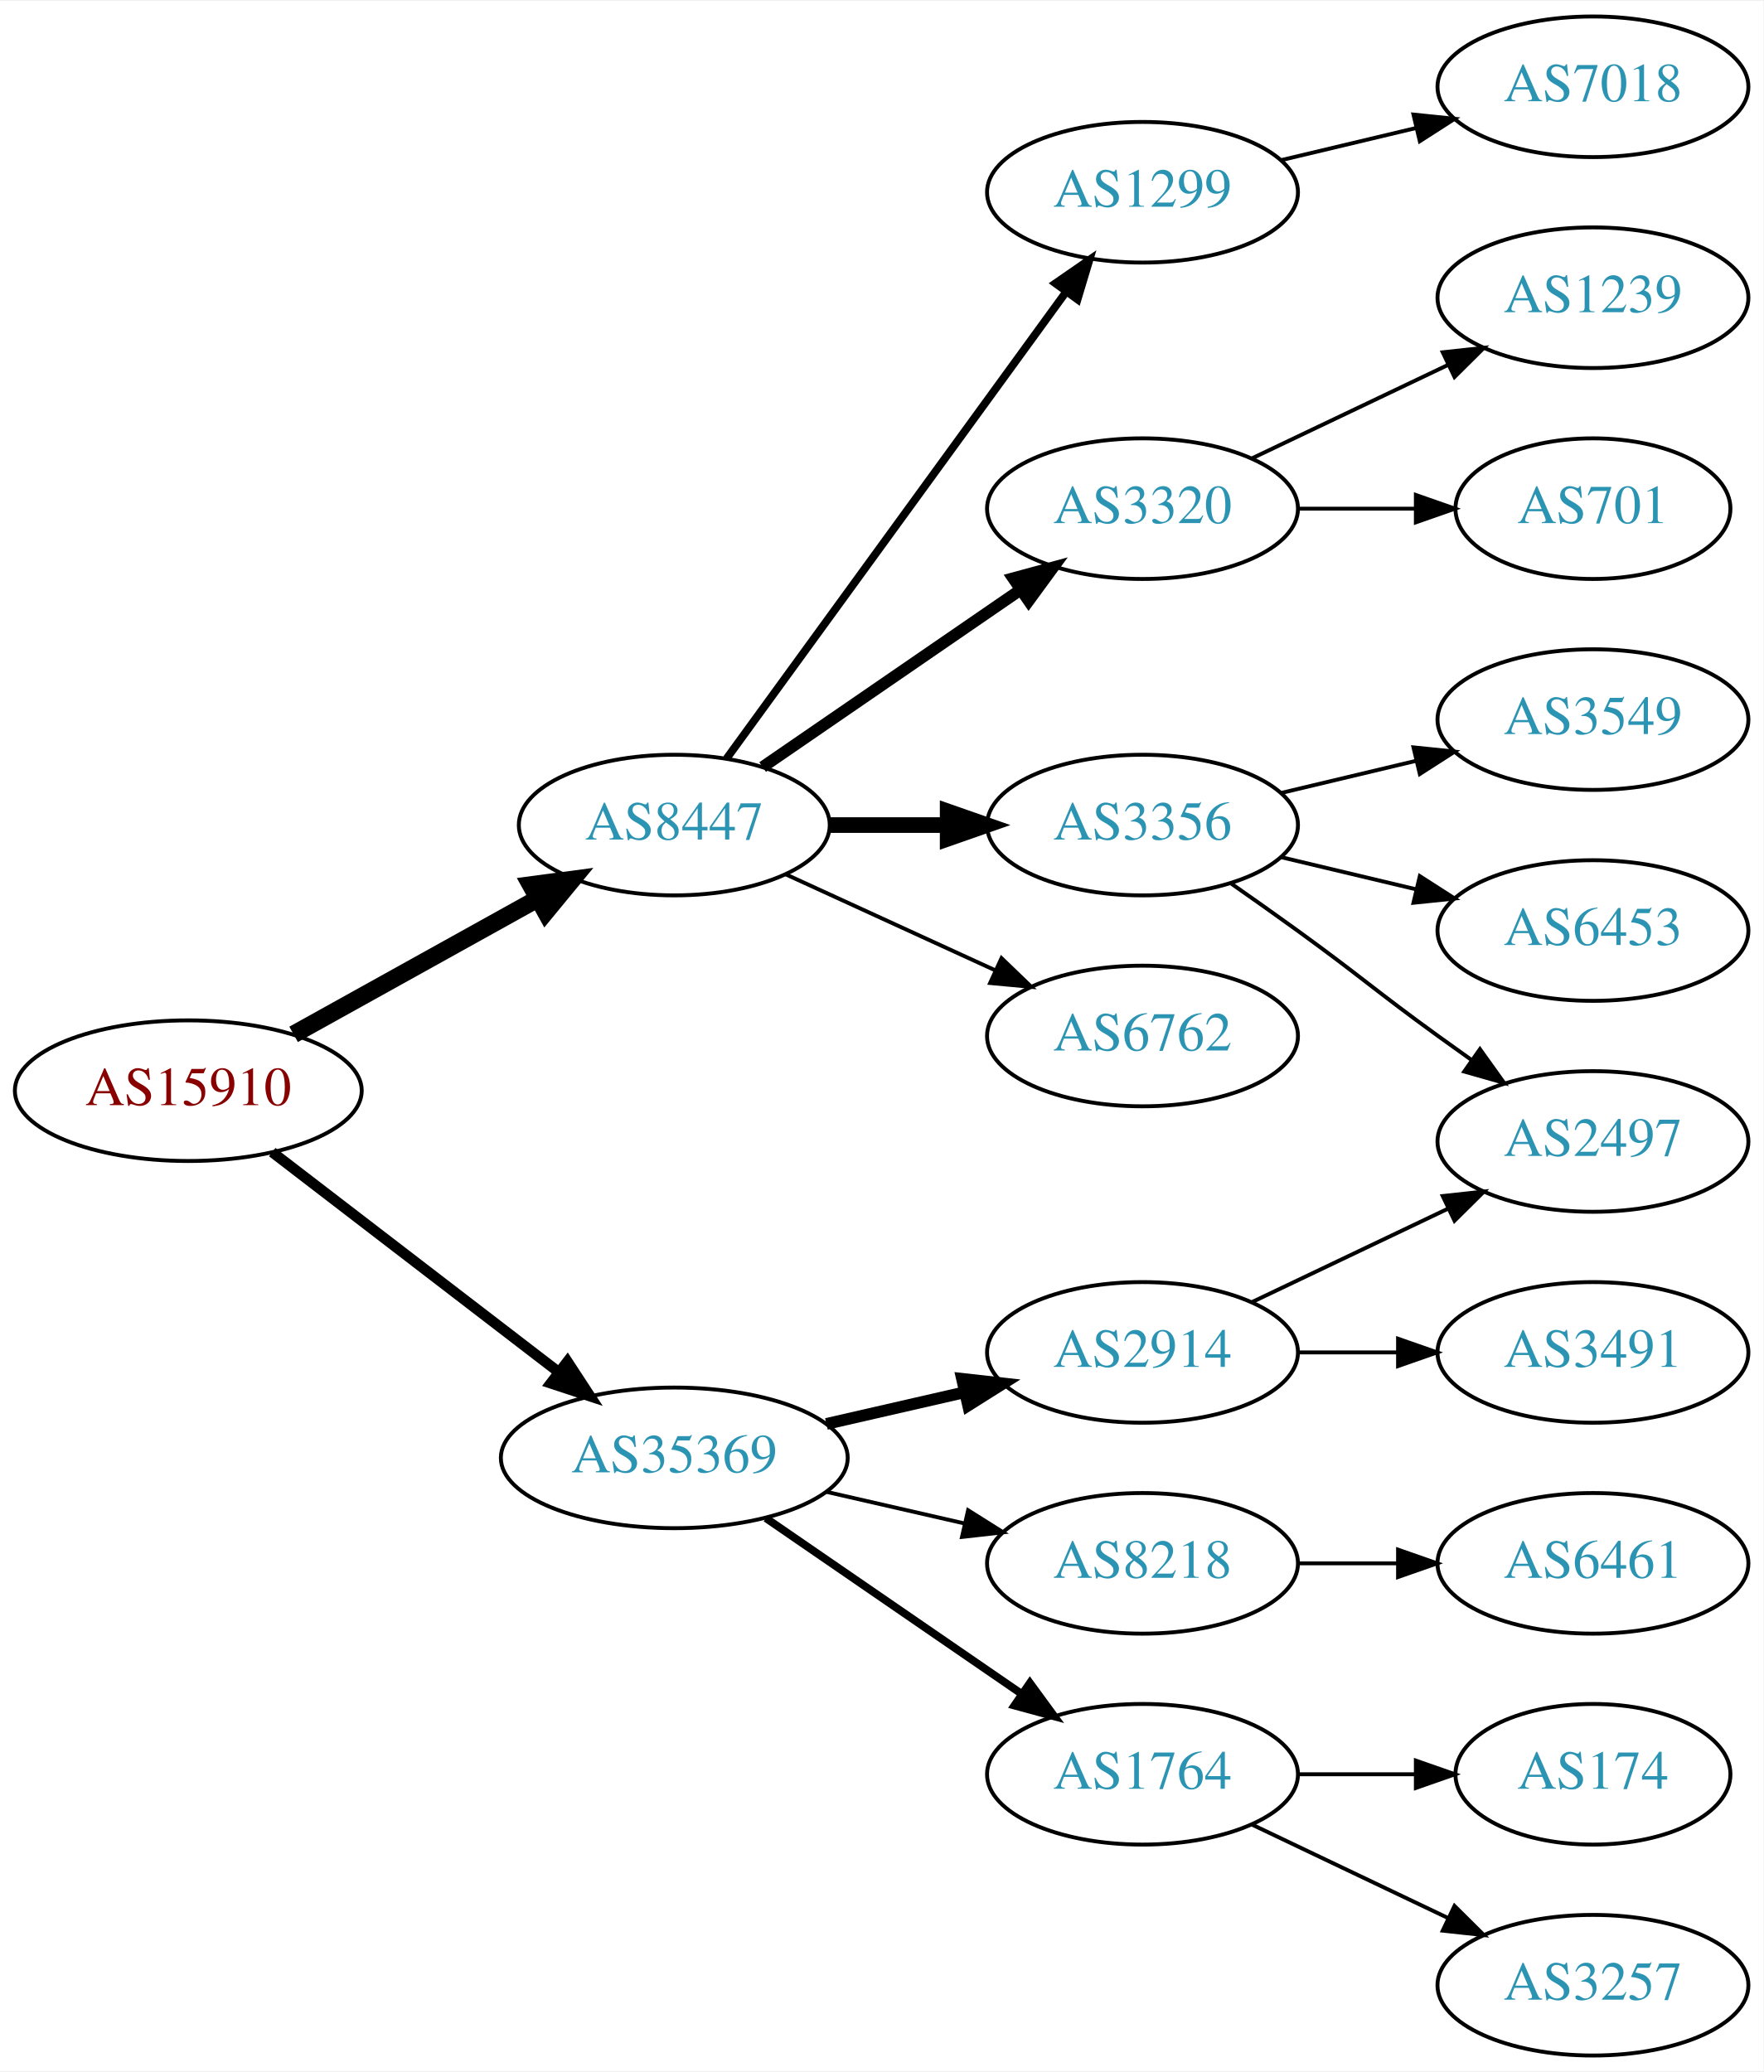
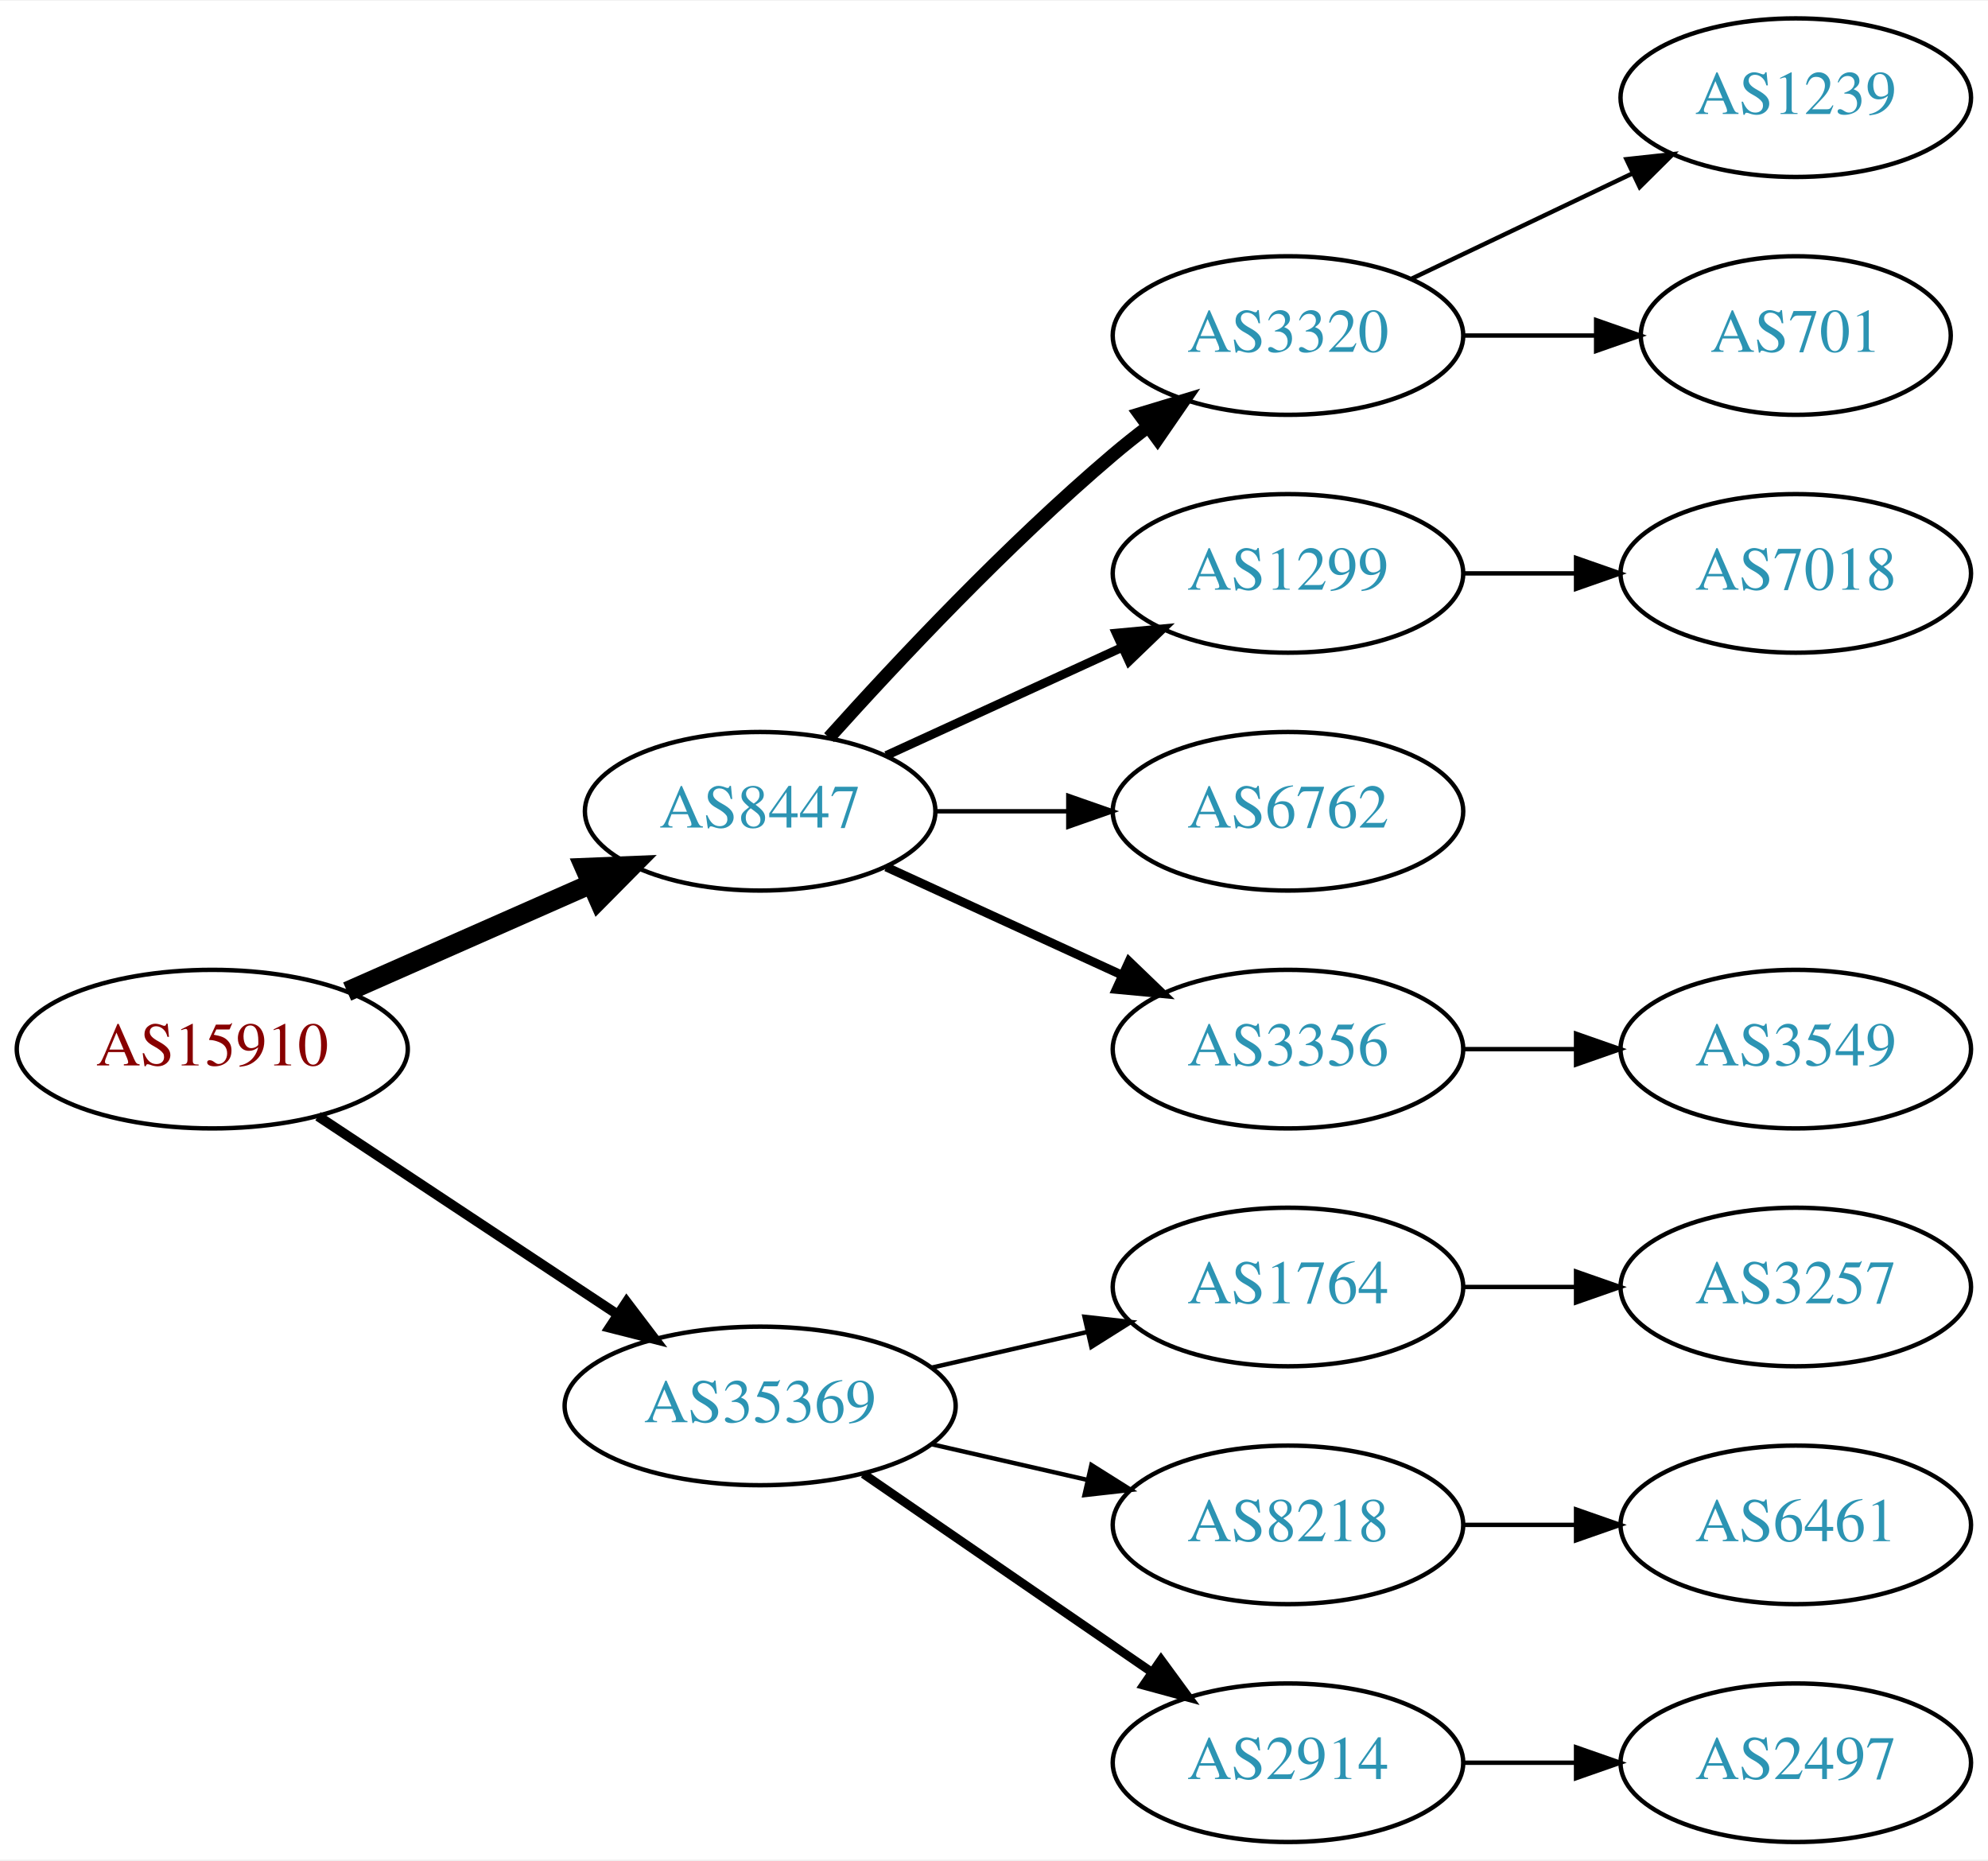
- <svg xmlns="http://www.w3.org/2000/svg" xmlns:xlink="http://www.w3.org/1999/xlink" width="451pt" height="530pt" viewBox="0.00 0.00 451.37 530.00">
-   <g id="graph0" class="graph" transform="scale(1 1) rotate(0) translate(4 526)">
-     <polygon fill="white" stroke="none" points="-4,4 -4,-526 447.37,-526 447.37,4 -4,4" />
+ <svg xmlns="http://www.w3.org/2000/svg" xmlns:xlink="http://www.w3.org/1999/xlink" width="451pt" height="422pt" viewBox="0.00 0.00 451.37 422.00">
+   <g id="graph0" class="graph" transform="scale(1 1) rotate(0) translate(4 418)">
+     <polygon fill="white" stroke="none" points="-4,4 -4,-418 447.37,-418 447.37,4 -4,4" />
    <g id="node1" class="node">
      <g id="a_node1">
        <a xlink:href="/asn/15910" xlink:title="AS15910 ~ Fabasoft AG [AT]">
-           <ellipse fill="#ffffff" stroke="black" cx="44.196" cy="-247" rx="44.393" ry="18" />
-           <text text-anchor="middle" x="44.196" y="-243.3" font-family="Times,serif" font-size="14.00" fill="#880000">AS15910</text>
+           <ellipse fill="#ffffff" stroke="black" cx="44.196" cy="-180" rx="44.393" ry="18" />
+           <text text-anchor="middle" x="44.196" y="-176.3" font-family="Times,serif" font-size="14.00" fill="#880000">AS15910</text>
        </a>
      </g>
    </g>
    <g id="node2" class="node">
      <g id="a_node2">
        <a xlink:href="/asn/8447" xlink:title="AS8447 ~ A1 Telekom Austria AG [AT]">
-           <ellipse fill="#ffffff" stroke="black" cx="168.588" cy="-315" rx="39.794" ry="18" />
-           <text text-anchor="middle" x="168.588" y="-311.3" font-family="Times,serif" font-size="14.00" fill="#2c94b3">AS8447</text>
+           <ellipse fill="#ffffff" stroke="black" cx="168.588" cy="-234" rx="39.794" ry="18" />
+           <text text-anchor="middle" x="168.588" y="-230.3" font-family="Times,serif" font-size="14.00" fill="#2c94b3">AS8447</text>
        </a>
      </g>
    </g>
    <g id="edge1" class="edge">
-       <path fill="none" stroke="black" stroke-width="4.5" d="M71.152,-261.421C89.325,-271.518 113.788,-285.109 133.527,-296.076" />
-       <polygon fill="black" stroke="black" stroke-width="4.5" points="131.853,-299.65 142.507,-301.065 135.677,-292.766 131.853,-299.65" />
+       <path fill="none" stroke="black" stroke-width="4.5" d="M74.824,-193.072C91.418,-200.393 112.278,-209.597 130.011,-217.421" />
+       <polygon fill="black" stroke="black" stroke-width="4.5" points="128.756,-221.171 139.495,-221.605 131.935,-213.966 128.756,-221.171" />
    </g>
    <g id="node3" class="node">
      <g id="a_node3">
        <a xlink:href="/asn/35369" xlink:title="AS35369 ~ LINZAG-TELEKOM-AS [AT]">
-           <ellipse fill="#ffffff" stroke="black" cx="168.588" cy="-153" rx="44.393" ry="18" />
-           <text text-anchor="middle" x="168.588" y="-149.3" font-family="Times,serif" font-size="14.00" fill="#2c94b3">AS35369</text>
+           <ellipse fill="#ffffff" stroke="black" cx="168.588" cy="-99" rx="44.393" ry="18" />
+           <text text-anchor="middle" x="168.588" y="-95.3" font-family="Times,serif" font-size="14.00" fill="#2c94b3">AS35369</text>
        </a>
      </g>
    </g>
    <g id="edge2" class="edge">
-       <path fill="none" stroke="black" stroke-width="2.7" d="M65.682,-231.267C85.715,-215.88 116.402,-192.312 138.867,-175.058" />
-       <polygon fill="black" stroke="black" stroke-width="2.7" points="141.237,-177.652 147.036,-168.785 136.973,-172.1 141.237,-177.652" />
+       <path fill="none" stroke="black" stroke-width="2.25" d="M68.217,-164.765C87.449,-152.037 115.056,-133.766 136.294,-119.711" />
+       <polygon fill="black" stroke="black" stroke-width="2.25" points="138.263,-122.605 144.67,-114.167 134.4,-116.767 138.263,-122.605" />
    </g>
    <g id="node4" class="node">
      <g id="a_node4">
-         <a xlink:href="/asn/1299" xlink:title="AS1299 ~ Telia Carrier [EU]">
-           <ellipse fill="#ffffff" stroke="black" cx="288.431" cy="-477" rx="39.794" ry="18" />
-           <text text-anchor="middle" x="288.431" y="-473.3" font-family="Times,serif" font-size="14.00" fill="#2c94b3">AS1299</text>
+         <a xlink:href="/asn/3320" xlink:title="AS3320 ~ DTAG [DE]">
+           <ellipse fill="#ffffff" stroke="black" cx="288.431" cy="-342" rx="39.794" ry="18" />
+           <text text-anchor="middle" x="288.431" y="-338.3" font-family="Times,serif" font-size="14.00" fill="#2c94b3">AS3320</text>
        </a>
      </g>
    </g>
    <g id="edge3" class="edge">
-       <path fill="none" stroke="black" stroke-width="2" d="M181.977,-332.031C202.699,-360.517 244.502,-417.985 268.79,-451.374" />
-       <polygon fill="black" stroke="black" stroke-width="2" points="266.141,-453.682 274.854,-459.71 271.801,-449.564 266.141,-453.682" />
+       <path fill="none" stroke="black" stroke-width="3" d="M184.234,-250.725C199.535,-267.765 224.632,-294.523 248.784,-315 251.281,-317.117 253.942,-319.232 256.653,-321.293" />
+       <polygon fill="black" stroke="black" stroke-width="3" points="254.69,-324.194 264.83,-327.266 258.819,-318.541 254.69,-324.194" />
    </g>
    <g id="node5" class="node">
      <g id="a_node5">
-         <a xlink:href="/asn/3320" xlink:title="AS3320 ~ DTAG [DE]">
-           <ellipse fill="#ffffff" stroke="black" cx="288.431" cy="-396" rx="39.794" ry="18" />
-           <text text-anchor="middle" x="288.431" y="-392.3" font-family="Times,serif" font-size="14.00" fill="#2c94b3">AS3320</text>
+         <a xlink:href="/asn/1299" xlink:title="AS1299 ~ Telia Carrier [EU]">
+           <ellipse fill="#ffffff" stroke="black" cx="288.431" cy="-288" rx="39.794" ry="18" />
+           <text text-anchor="middle" x="288.431" y="-284.3" font-family="Times,serif" font-size="14.00" fill="#2c94b3">AS1299</text>
        </a>
      </g>
    </g>
    <g id="edge4" class="edge">
-       <path fill="none" stroke="black" stroke-width="3" d="M191.202,-329.857C209.691,-342.565 236.505,-360.995 257.134,-375.175" />
-       <polygon fill="black" stroke="black" stroke-width="3" points="255.331,-378.183 265.555,-380.963 259.296,-372.414 255.331,-378.183" />
+       <path fill="none" stroke="black" stroke-width="2" d="M197.217,-246.661C213.174,-253.973 233.445,-263.261 250.727,-271.181" />
+       <polygon fill="black" stroke="black" stroke-width="2" points="249.426,-274.435 259.975,-275.419 252.342,-268.071 249.426,-274.435" />
    </g>
    <g id="node6" class="node">
      <g id="a_node6">
-         <a xlink:href="/asn/3356" xlink:title="AS3356 ~ Level 3 Parent, LLC [US]">
-           <ellipse fill="#ffffff" stroke="black" cx="288.431" cy="-315" rx="39.794" ry="18" />
-           <text text-anchor="middle" x="288.431" y="-311.3" font-family="Times,serif" font-size="14.00" fill="#2c94b3">AS3356</text>
+         <a xlink:href="/asn/6762" xlink:title="AS6762 ~ TELECOM ITALIA SPARKLE S.p.A. [IT]">
+           <ellipse fill="#ffffff" stroke="black" cx="288.431" cy="-234" rx="39.794" ry="18" />
+           <text text-anchor="middle" x="288.431" y="-230.3" font-family="Times,serif" font-size="14.00" fill="#2c94b3">AS6762</text>
        </a>
      </g>
    </g>
    <g id="edge5" class="edge">
-       <path fill="none" stroke="black" stroke-width="4" d="M208.501,-315C218.054,-315 228.404,-315 238.367,-315" />
-       <polygon fill="black" stroke="black" stroke-width="4" points="238.559,-318.5 248.559,-315 238.559,-311.5 238.559,-318.5" />
+       <path fill="none" stroke="black" d="M208.501,-234C218.054,-234 228.404,-234 238.367,-234" />
+       <polygon fill="black" stroke="black" points="238.559,-237.5 248.559,-234 238.559,-230.5 238.559,-237.5" />
    </g>
    <g id="node7" class="node">
      <g id="a_node7">
-         <a xlink:href="/asn/6762" xlink:title="AS6762 ~ TELECOM ITALIA SPARKLE S.p.A. [IT]">
-           <ellipse fill="#ffffff" stroke="black" cx="288.431" cy="-261" rx="39.794" ry="18" />
-           <text text-anchor="middle" x="288.431" y="-257.3" font-family="Times,serif" font-size="14.00" fill="#2c94b3">AS6762</text>
+         <a xlink:href="/asn/3356" xlink:title="AS3356 ~ Level 3 Parent, LLC [US]">
+           <ellipse fill="#ffffff" stroke="black" cx="288.431" cy="-180" rx="39.794" ry="18" />
+           <text text-anchor="middle" x="288.431" y="-176.3" font-family="Times,serif" font-size="14.00" fill="#2c94b3">AS3356</text>
        </a>
      </g>
    </g>
    <g id="edge6" class="edge">
-       <path fill="none" stroke="black" d="M197.217,-302.339C213.174,-295.027 233.445,-285.739 250.727,-277.819" />
-       <polygon fill="black" stroke="black" points="252.342,-280.929 259.975,-273.581 249.426,-274.565 252.342,-280.929" />
+       <path fill="none" stroke="black" stroke-width="2" d="M197.217,-221.339C213.174,-214.027 233.445,-204.739 250.727,-196.819" />
+       <polygon fill="black" stroke="black" stroke-width="2" points="252.342,-199.929 259.975,-192.581 249.426,-193.565 252.342,-199.929" />
+     </g>
+     <g id="node12" class="node">
+       <g id="a_node12">
+         <a xlink:href="/asn/1764" xlink:title="AS1764 ~ NEXTLAYER-AS [AT]">
+           <ellipse fill="#ffffff" stroke="black" cx="288.431" cy="-126" rx="39.794" ry="18" />
+           <text text-anchor="middle" x="288.431" y="-122.3" font-family="Times,serif" font-size="14.00" fill="#2c94b3">AS1764</text>
+         </a>
+       </g>
+     </g>
+     <g id="edge11" class="edge">
+       <path fill="none" stroke="black" d="M207.523,-107.692C218.764,-110.267 231.176,-113.111 242.799,-115.774" />
+       <polygon fill="black" stroke="black" points="242.232,-119.235 252.761,-118.057 243.795,-112.412 242.232,-119.235" />
+     </g>
+     <g id="node13" class="node">
+       <g id="a_node13">
+         <a xlink:href="/asn/8218" xlink:title="AS8218 ~ legacy Neotelecoms [FR]">
+           <ellipse fill="#ffffff" stroke="black" cx="288.431" cy="-72" rx="39.794" ry="18" />
+           <text text-anchor="middle" x="288.431" y="-68.3" font-family="Times,serif" font-size="14.00" fill="#2c94b3">AS8218</text>
+         </a>
+       </g>
+     </g>
+     <g id="edge12" class="edge">
+       <path fill="none" stroke="black" d="M207.523,-90.308C218.764,-87.733 231.176,-84.889 242.799,-82.226" />
+       <polygon fill="black" stroke="black" points="243.795,-85.588 252.761,-79.944 242.232,-78.765 243.795,-85.588" />
    </g>
    <g id="node14" class="node">
      <g id="a_node14">
-         <a xlink:href="/asn/8218" xlink:title="AS8218 ~ legacy Neotelecoms [FR]">
-           <ellipse fill="#ffffff" stroke="black" cx="288.431" cy="-126" rx="39.794" ry="18" />
-           <text text-anchor="middle" x="288.431" y="-122.3" font-family="Times,serif" font-size="14.00" fill="#2c94b3">AS8218</text>
+         <a xlink:href="/asn/2914" xlink:title="AS2914 ~ NTT America, Inc. [US]">
+           <ellipse fill="#ffffff" stroke="black" cx="288.431" cy="-18" rx="39.794" ry="18" />
+           <text text-anchor="middle" x="288.431" y="-14.3" font-family="Times,serif" font-size="14.00" fill="#2c94b3">AS2914</text>
        </a>
      </g>
    </g>
    <g id="edge13" class="edge">
-       <path fill="none" stroke="black" d="M207.523,-144.308C218.764,-141.733 231.176,-138.889 242.799,-136.226" />
-       <polygon fill="black" stroke="black" points="243.795,-139.588 252.761,-133.943 242.232,-132.765 243.795,-139.588" />
-     </g>
-     <g id="node15" class="node">
-       <g id="a_node15">
-         <a xlink:href="/asn/2914" xlink:title="AS2914 ~ NTT America, Inc. [US]">
-           <ellipse fill="#ffffff" stroke="black" cx="288.431" cy="-180" rx="39.794" ry="18" />
-           <text text-anchor="middle" x="288.431" y="-176.3" font-family="Times,serif" font-size="14.00" fill="#2c94b3">AS2914</text>
-         </a>
-       </g>
-     </g>
-     <g id="edge14" class="edge">
-       <path fill="none" stroke="black" stroke-width="3" d="M207.523,-161.692C218.764,-164.267 231.176,-167.111 242.799,-169.774" />
-       <polygon fill="black" stroke="black" stroke-width="3" points="242.232,-173.235 252.761,-172.057 243.795,-166.412 242.232,-173.235" />
-     </g>
-     <g id="node16" class="node">
-       <g id="a_node16">
-         <a xlink:href="/asn/1764" xlink:title="AS1764 ~ NEXTLAYER-AS [AT]">
-           <ellipse fill="#ffffff" stroke="black" cx="288.431" cy="-72" rx="39.794" ry="18" />
-           <text text-anchor="middle" x="288.431" y="-68.3" font-family="Times,serif" font-size="14.00" fill="#2c94b3">AS1764</text>
-         </a>
-       </g>
-     </g>
-     <g id="edge15" class="edge">
-       <path fill="none" stroke="black" stroke-width="2" d="M192.031,-137.574C210.612,-124.802 237.173,-106.545 257.553,-92.537" />
-       <polygon fill="black" stroke="black" stroke-width="2" points="259.609,-95.371 265.867,-86.822 255.643,-89.602 259.609,-95.371" />
+       <path fill="none" stroke="black" stroke-width="2" d="M192.031,-83.574C210.612,-70.802 237.173,-52.545 257.553,-38.537" />
+       <polygon fill="black" stroke="black" stroke-width="2" points="259.609,-41.371 265.867,-32.822 255.643,-35.602 259.609,-41.371" />
    </g>
    <g id="node8" class="node">
      <g id="a_node8">
-         <a xlink:href="/asn/7018" xlink:title="AS7018 ~ AT&amp;T Services, Inc. [US]">
-           <ellipse fill="#ffffff" stroke="black" cx="403.724" cy="-504" rx="39.794" ry="18" />
-           <text text-anchor="middle" x="403.724" y="-500.3" font-family="Times,serif" font-size="14.00" fill="#2c94b3">AS7018</text>
+         <a xlink:href="/asn/1239" xlink:title="AS1239 ~ Sprint [US]">
+           <ellipse fill="#ffffff" stroke="black" cx="403.724" cy="-396" rx="39.794" ry="18" />
+           <text text-anchor="middle" x="403.724" y="-392.3" font-family="Times,serif" font-size="14.00" fill="#2c94b3">AS1239</text>
        </a>
      </g>
    </g>
    <g id="edge7" class="edge">
-       <path fill="none" stroke="black" d="M324.038,-485.248C334.909,-487.838 347.064,-490.735 358.506,-493.462" />
-       <polygon fill="black" stroke="black" points="357.789,-496.889 368.328,-495.803 359.412,-490.08 357.789,-496.889" />
+       <path fill="none" stroke="black" d="M316.567,-354.934C331.561,-362.081 350.382,-371.052 366.605,-378.785" />
+       <polygon fill="black" stroke="black" points="365.276,-382.028 375.809,-383.171 368.288,-375.709 365.276,-382.028" />
    </g>
    <g id="node9" class="node">
      <g id="a_node9">
-         <a xlink:href="/asn/1239" xlink:title="AS1239 ~ Sprint [US]">
-           <ellipse fill="#ffffff" stroke="black" cx="403.724" cy="-450" rx="39.794" ry="18" />
-           <text text-anchor="middle" x="403.724" y="-446.3" font-family="Times,serif" font-size="14.00" fill="#2c94b3">AS1239</text>
+         <a xlink:href="/asn/701" xlink:title="AS701 ~ UUNET [US]">
+           <ellipse fill="#ffffff" stroke="black" cx="403.724" cy="-342" rx="35.194" ry="18" />
+           <text text-anchor="middle" x="403.724" y="-338.3" font-family="Times,serif" font-size="14.00" fill="#2c94b3">AS701</text>
        </a>
      </g>
    </g>
    <g id="edge8" class="edge">
-       <path fill="none" stroke="black" d="M316.567,-408.934C331.561,-416.081 350.382,-425.052 366.605,-432.785" />
-       <polygon fill="black" stroke="black" points="365.276,-436.028 375.809,-437.171 368.288,-429.709 365.276,-436.028" />
+       <path fill="none" stroke="black" d="M328.103,-342C337.808,-342 348.299,-342 358.262,-342" />
+       <polygon fill="black" stroke="black" points="358.398,-345.5 368.398,-342 358.398,-338.5 358.398,-345.5" />
    </g>
    <g id="node10" class="node">
      <g id="a_node10">
-         <a xlink:href="/asn/701" xlink:title="AS701 ~ UUNET [US]">
-           <ellipse fill="#ffffff" stroke="black" cx="403.724" cy="-396" rx="35.194" ry="18" />
-           <text text-anchor="middle" x="403.724" y="-392.3" font-family="Times,serif" font-size="14.00" fill="#2c94b3">AS701</text>
+         <a xlink:href="/asn/7018" xlink:title="AS7018 ~ AT&amp;T Services, Inc. [US]">
+           <ellipse fill="#ffffff" stroke="black" cx="403.724" cy="-288" rx="39.794" ry="18" />
+           <text text-anchor="middle" x="403.724" y="-284.3" font-family="Times,serif" font-size="14.00" fill="#2c94b3">AS7018</text>
        </a>
      </g>
    </g>
    <g id="edge9" class="edge">
-       <path fill="none" stroke="black" d="M328.103,-396C337.808,-396 348.299,-396 358.262,-396" />
-       <polygon fill="black" stroke="black" points="358.398,-399.5 368.398,-396 358.398,-392.5 358.398,-399.5" />
+       <path fill="none" stroke="black" d="M328.103,-288C336.306,-288 345.07,-288 353.602,-288" />
+       <polygon fill="black" stroke="black" points="353.841,-291.5 363.841,-288 353.841,-284.5 353.841,-291.5" />
    </g>
    <g id="node11" class="node">
      <g id="a_node11">
        <a xlink:href="/asn/3549" xlink:title="AS3549 ~ Level 3 Parent, LLC [US]">
-           <ellipse fill="#ffffff" stroke="black" cx="403.724" cy="-342" rx="39.794" ry="18" />
-           <text text-anchor="middle" x="403.724" y="-338.3" font-family="Times,serif" font-size="14.00" fill="#2c94b3">AS3549</text>
+           <ellipse fill="#ffffff" stroke="black" cx="403.724" cy="-180" rx="39.794" ry="18" />
+           <text text-anchor="middle" x="403.724" y="-176.3" font-family="Times,serif" font-size="14.00" fill="#2c94b3">AS3549</text>
        </a>
      </g>
    </g>
    <g id="edge10" class="edge">
-       <path fill="none" stroke="black" d="M324.038,-323.248C334.909,-325.838 347.064,-328.735 358.506,-331.462" />
-       <polygon fill="black" stroke="black" points="357.789,-334.889 368.328,-333.803 359.412,-328.08 357.789,-334.889" />
-     </g>
-     <g id="node12" class="node">
-       <g id="a_node12">
-         <a xlink:href="/asn/2497" xlink:title="AS2497 ~ Internet Initiative Japan Inc. [JP]">
-           <ellipse fill="#ffffff" stroke="black" cx="403.724" cy="-234" rx="39.794" ry="18" />
-           <text text-anchor="middle" x="403.724" y="-230.3" font-family="Times,serif" font-size="14.00" fill="#2c94b3">AS2497</text>
-         </a>
-       </g>
-     </g>
-     <g id="edge11" class="edge">
-       <path fill="none" stroke="black" d="M311.188,-299.991C316.722,-296.121 322.641,-291.936 328.077,-288 344.277,-276.271 347.877,-272.729 364.077,-261 366.88,-258.971 369.812,-256.875 372.752,-254.79" />
-       <polygon fill="black" stroke="black" points="374.803,-257.627 380.967,-249.009 370.775,-251.903 374.803,-257.627" />
-     </g>
-     <g id="node13" class="node">
-       <g id="a_node13">
-         <a xlink:href="/asn/6453" xlink:title="AS6453 ~ TATA COMMUNICATIONS (AMERICA) INC [US]">
-           <ellipse fill="#ffffff" stroke="black" cx="403.724" cy="-288" rx="39.794" ry="18" />
-           <text text-anchor="middle" x="403.724" y="-284.3" font-family="Times,serif" font-size="14.00" fill="#2c94b3">AS6453</text>
-         </a>
-       </g>
-     </g>
-     <g id="edge12" class="edge">
-       <path fill="none" stroke="black" d="M324.038,-306.752C334.909,-304.162 347.064,-301.265 358.506,-298.538" />
-       <polygon fill="black" stroke="black" points="359.412,-301.92 368.328,-296.197 357.789,-295.111 359.412,-301.92" />
+       <path fill="none" stroke="black" d="M328.103,-180C336.306,-180 345.07,-180 353.602,-180" />
+       <polygon fill="black" stroke="black" points="353.841,-183.5 363.841,-180 353.841,-176.5 353.841,-183.5" />
+     </g>
+     <g id="node15" class="node">
+       <g id="a_node15">
+         <a xlink:href="/asn/3257" xlink:title="AS3257 ~ GTT [DE]">
+           <ellipse fill="#ffffff" stroke="black" cx="403.724" cy="-126" rx="39.794" ry="18" />
+           <text text-anchor="middle" x="403.724" y="-122.3" font-family="Times,serif" font-size="14.00" fill="#2c94b3">AS3257</text>
+         </a>
+       </g>
+     </g>
+     <g id="edge14" class="edge">
+       <path fill="none" stroke="black" d="M328.103,-126C336.306,-126 345.07,-126 353.602,-126" />
+       <polygon fill="black" stroke="black" points="353.841,-129.5 363.841,-126 353.841,-122.5 353.841,-129.5" />
+     </g>
+     <g id="node16" class="node">
+       <g id="a_node16">
+         <a xlink:href="/asn/6461" xlink:title="AS6461 ~ Zayo Bandwidth [US]">
+           <ellipse fill="#ffffff" stroke="black" cx="403.724" cy="-72" rx="39.794" ry="18" />
+           <text text-anchor="middle" x="403.724" y="-68.3" font-family="Times,serif" font-size="14.00" fill="#2c94b3">AS6461</text>
+         </a>
+       </g>
+     </g>
+     <g id="edge15" class="edge">
+       <path fill="none" stroke="black" d="M328.103,-72C336.306,-72 345.07,-72 353.602,-72" />
+       <polygon fill="black" stroke="black" points="353.841,-75.5 363.841,-72 353.841,-68.5 353.841,-75.5" />
    </g>
    <g id="node17" class="node">
      <g id="a_node17">
-         <a xlink:href="/asn/6461" xlink:title="AS6461 ~ ZAYO-6461 [US]">
-           <ellipse fill="#ffffff" stroke="black" cx="403.724" cy="-126" rx="39.794" ry="18" />
-           <text text-anchor="middle" x="403.724" y="-122.3" font-family="Times,serif" font-size="14.00" fill="#2c94b3">AS6461</text>
+         <a xlink:href="/asn/2497" xlink:title="AS2497 ~ Internet Initiative Japan Inc. [JP]">
+           <ellipse fill="#ffffff" stroke="black" cx="403.724" cy="-18" rx="39.794" ry="18" />
+           <text text-anchor="middle" x="403.724" y="-14.3" font-family="Times,serif" font-size="14.00" fill="#2c94b3">AS2497</text>
        </a>
      </g>
    </g>
    <g id="edge16" class="edge">
-       <path fill="none" stroke="black" d="M328.103,-126C336.306,-126 345.07,-126 353.602,-126" />
-       <polygon fill="black" stroke="black" points="353.841,-129.5 363.841,-126 353.841,-122.5 353.841,-129.5" />
-     </g>
-     <g id="edge18" class="edge">
-       <path fill="none" stroke="black" d="M316.567,-192.934C331.561,-200.081 350.382,-209.052 366.605,-216.785" />
-       <polygon fill="black" stroke="black" points="365.276,-220.028 375.809,-221.171 368.288,-213.709 365.276,-220.028" />
-     </g>
-     <g id="node18" class="node">
-       <g id="a_node18">
-         <a xlink:href="/asn/3491" xlink:title="AS3491 ~ PCCW Global, Inc. [US]">
-           <ellipse fill="#ffffff" stroke="black" cx="403.724" cy="-180" rx="39.794" ry="18" />
-           <text text-anchor="middle" x="403.724" y="-176.3" font-family="Times,serif" font-size="14.00" fill="#2c94b3">AS3491</text>
-         </a>
-       </g>
-     </g>
-     <g id="edge17" class="edge">
-       <path fill="none" stroke="black" d="M328.103,-180C336.306,-180 345.07,-180 353.602,-180" />
-       <polygon fill="black" stroke="black" points="353.841,-183.5 363.841,-180 353.841,-176.5 353.841,-183.5" />
-     </g>
-     <g id="node19" class="node">
-       <g id="a_node19">
-         <a xlink:href="/asn/174" xlink:title="AS174 ~ Cogent Communications [US]">
-           <ellipse fill="#ffffff" stroke="black" cx="403.724" cy="-72" rx="35.194" ry="18" />
-           <text text-anchor="middle" x="403.724" y="-68.3" font-family="Times,serif" font-size="14.00" fill="#2c94b3">AS174</text>
-         </a>
-       </g>
-     </g>
-     <g id="edge19" class="edge">
-       <path fill="none" stroke="black" d="M328.103,-72C337.808,-72 348.299,-72 358.262,-72" />
-       <polygon fill="black" stroke="black" points="358.398,-75.5 368.398,-72 358.398,-68.5 358.398,-75.5" />
-     </g>
-     <g id="node20" class="node">
-       <g id="a_node20">
-         <a xlink:href="/asn/3257" xlink:title="AS3257 ~ GTT [DE]">
-           <ellipse fill="#ffffff" stroke="black" cx="403.724" cy="-18" rx="39.794" ry="18" />
-           <text text-anchor="middle" x="403.724" y="-14.3" font-family="Times,serif" font-size="14.00" fill="#2c94b3">AS3257</text>
-         </a>
-       </g>
-     </g>
-     <g id="edge20" class="edge">
-       <path fill="none" stroke="black" d="M316.567,-59.066C331.561,-51.919 350.382,-42.948 366.605,-35.215" />
-       <polygon fill="black" stroke="black" points="368.288,-38.291 375.809,-30.829 365.276,-31.972 368.288,-38.291" />
+       <path fill="none" stroke="black" d="M328.103,-18C336.306,-18 345.07,-18 353.602,-18" />
+       <polygon fill="black" stroke="black" points="353.841,-21.5 363.841,-18 353.841,-14.5 353.841,-21.5" />
    </g>
  </g>
</svg>
